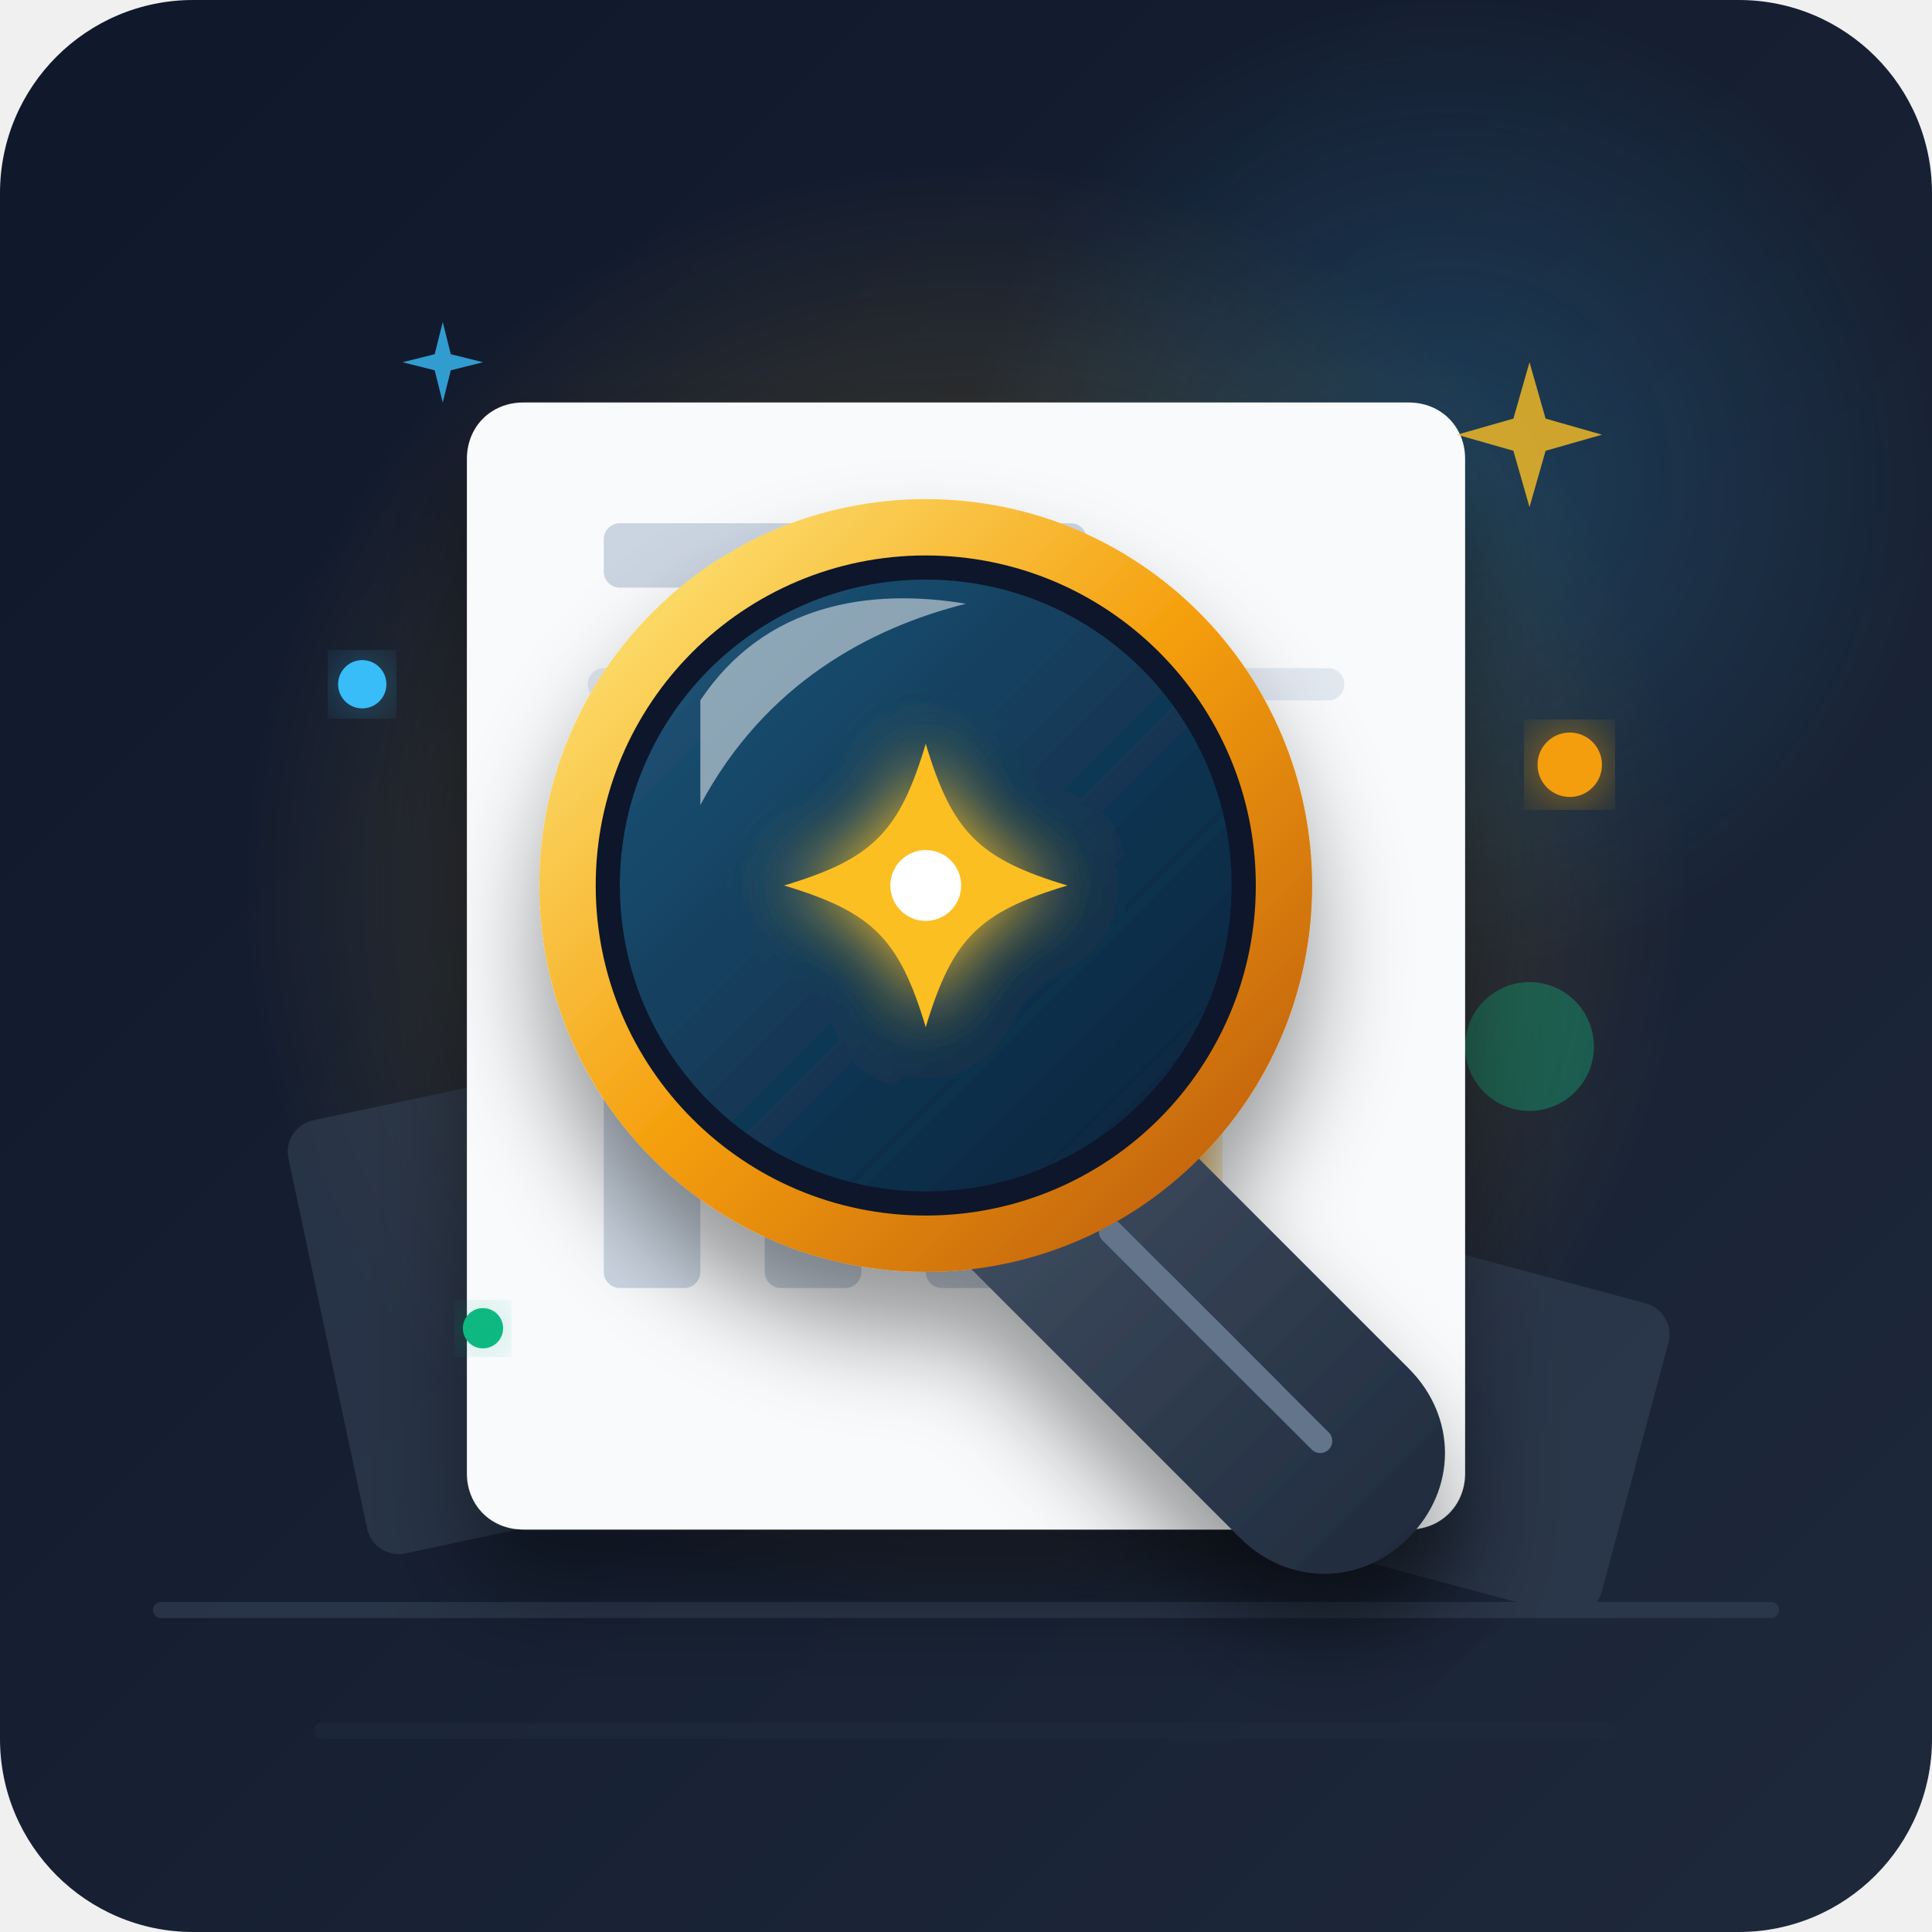
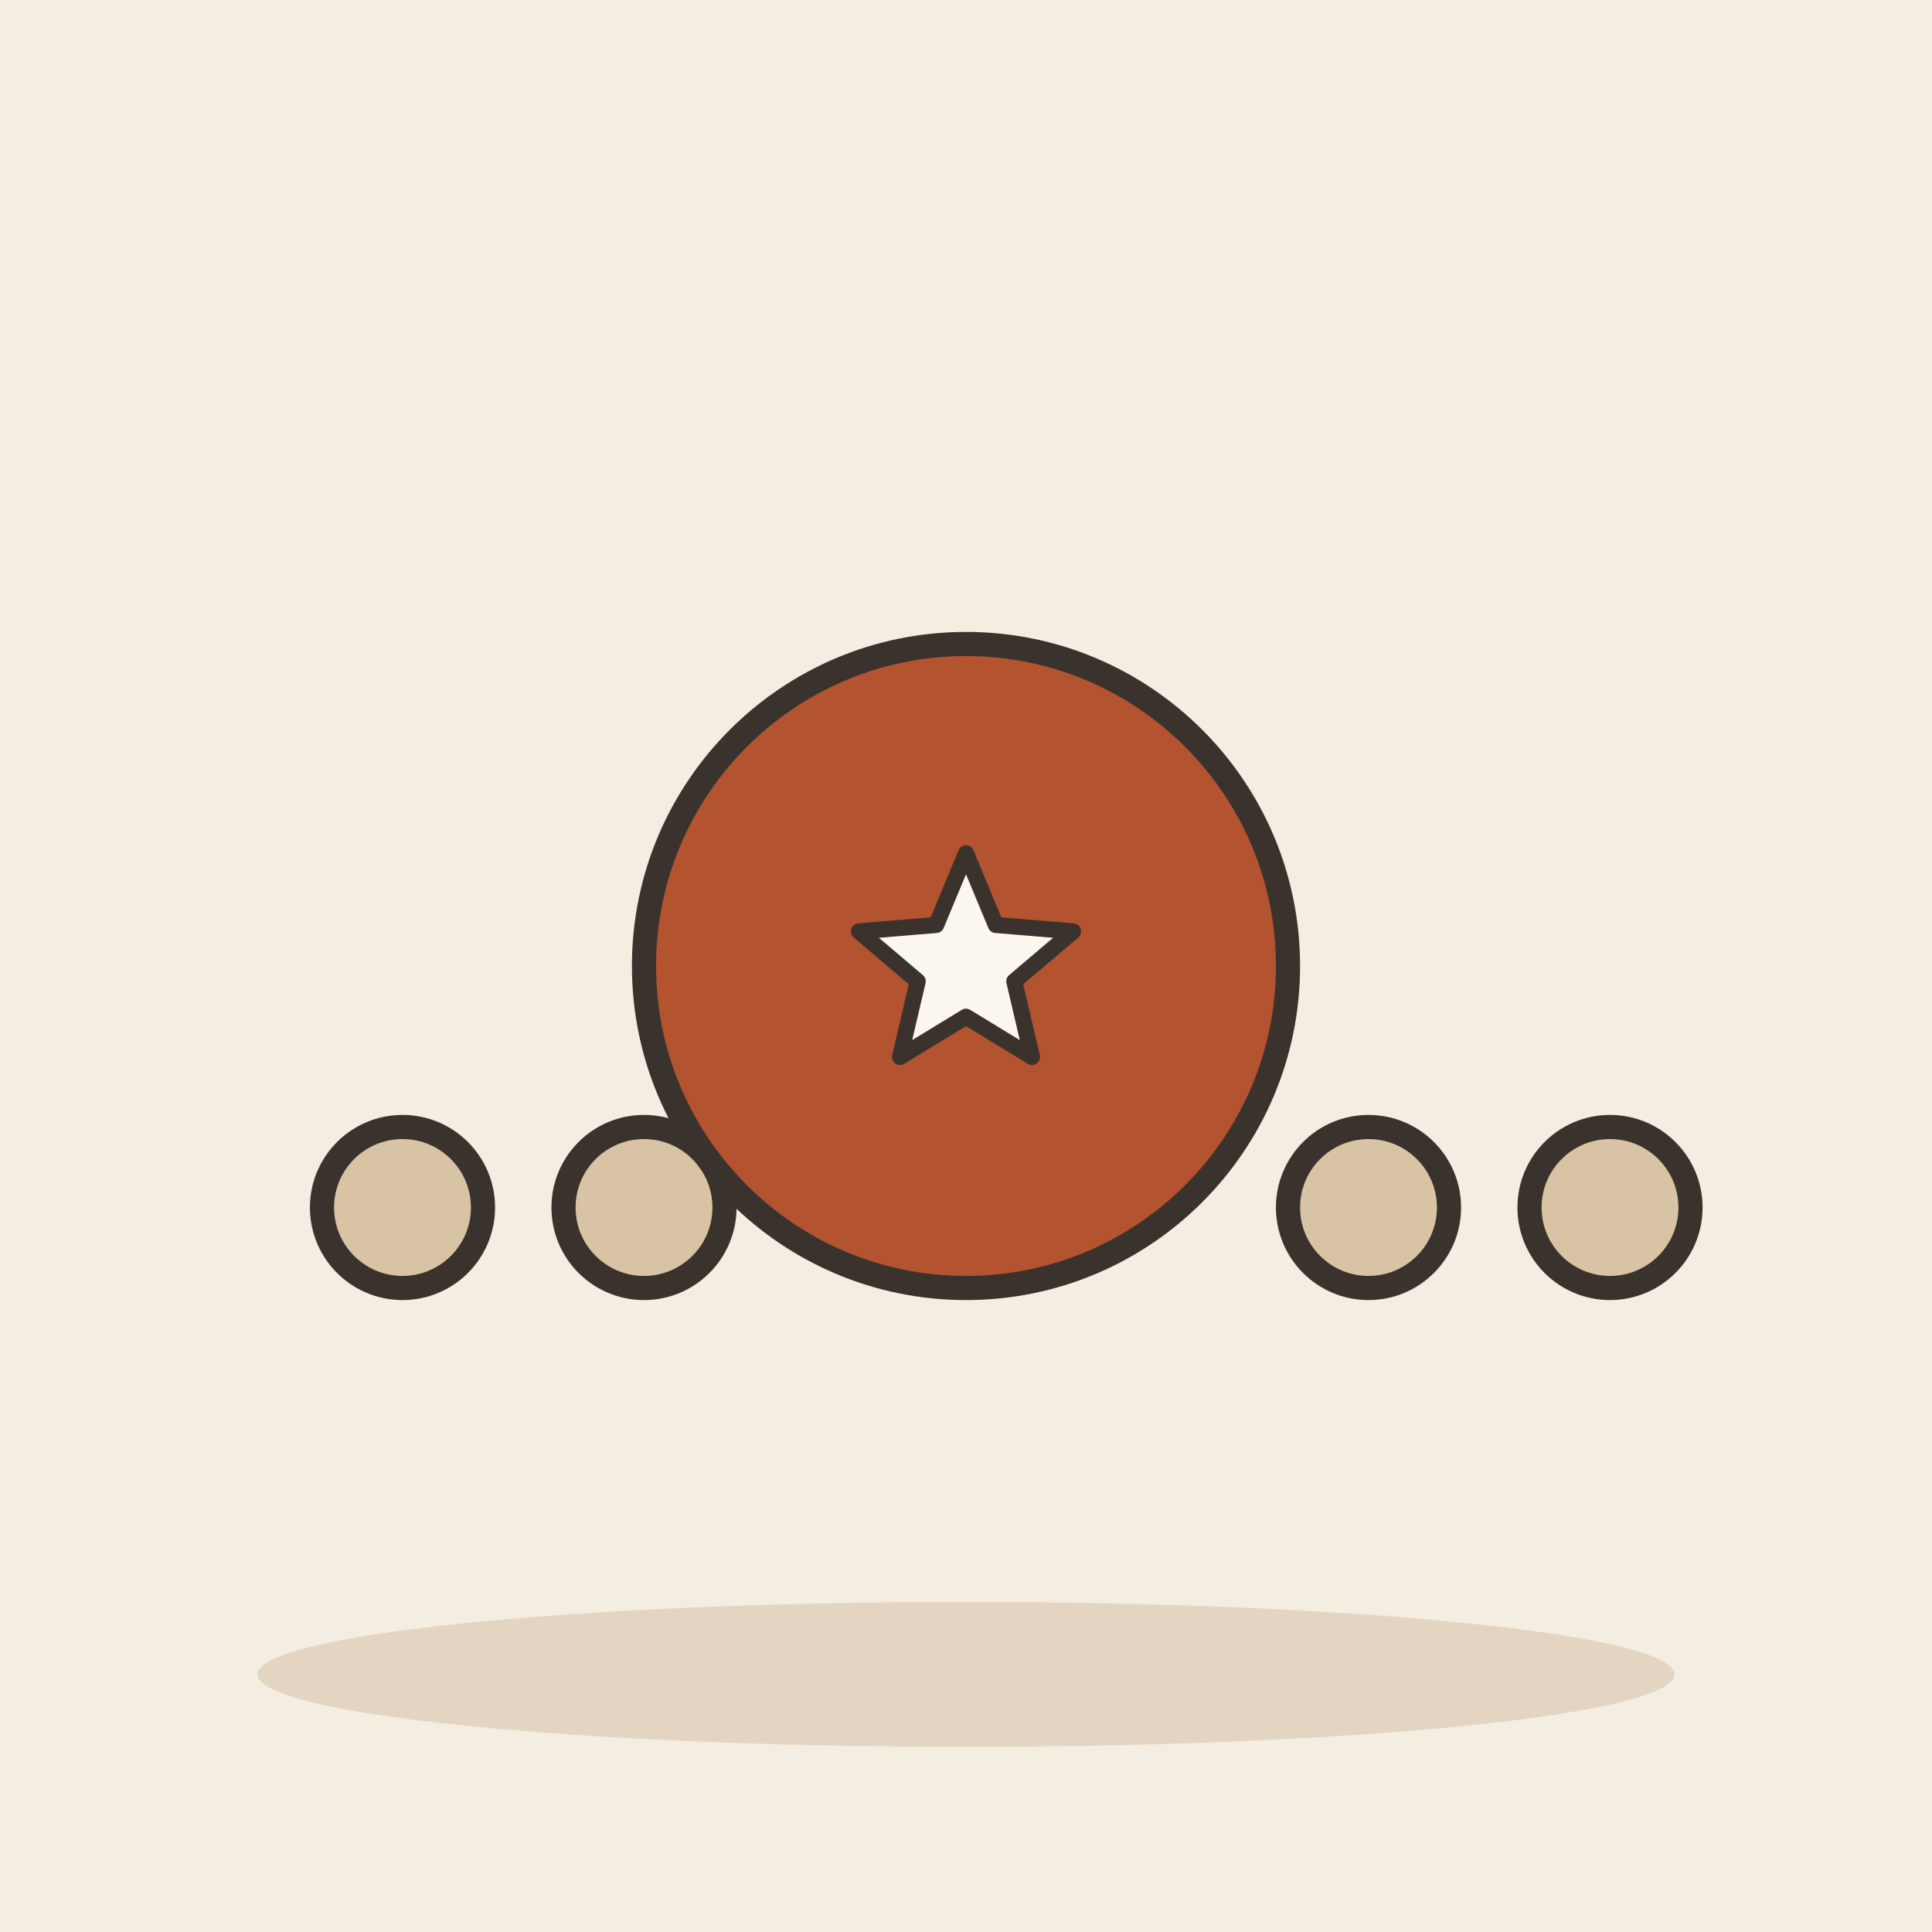
- <svg xmlns="http://www.w3.org/2000/svg" width="240" height="240" viewBox="0 0 240 240">
-   <defs>
-     <linearGradient id="bgGrad" x1="0%" y1="0%" x2="100%" y2="100%">
-       <stop offset="0%" stop-color="#0f172a" />
-       <stop offset="100%" stop-color="#1e293b" />
-     </linearGradient>
-     <radialGradient id="amberGlow" cx="50%" cy="50%" r="50%">
-       <stop offset="0%" stop-color="#fbbf24" stop-opacity="0.3" />
-       <stop offset="100%" stop-color="#fbbf24" stop-opacity="0" />
-     </radialGradient>
-     <radialGradient id="blueGlow" cx="50%" cy="50%" r="50%">
-       <stop offset="0%" stop-color="#38bdf8" stop-opacity="0.2" />
-       <stop offset="100%" stop-color="#38bdf8" stop-opacity="0" />
-     </radialGradient>
-     <linearGradient id="magnifierGlass" x1="0%" y1="0%" x2="100%" y2="100%">
-       <stop offset="0%" stop-color="#38bdf8" stop-opacity="0.4" />
-       <stop offset="100%" stop-color="#0284c7" stop-opacity="0.1" />
-     </linearGradient>
-     <linearGradient id="goldMetal" x1="0%" y1="0%" x2="100%" y2="100%">
-       <stop offset="0%" stop-color="#fef08a" />
-       <stop offset="50%" stop-color="#f59e0b" />
-       <stop offset="100%" stop-color="#b45309" />
-     </linearGradient>
-     <linearGradient id="darkMetal" x1="0%" y1="0%" x2="100%" y2="100%">
-       <stop offset="0%" stop-color="#475569" />
-       <stop offset="100%" stop-color="#1e293b" />
-     </linearGradient>
-     <filter id="shadow" x="-20%" y="-20%" width="140%" height="140%">
-       <feDropShadow dx="0" dy="8" stdDeviation="6" flood-color="#000000" flood-opacity="0.4" />
-     </filter>
-     <filter id="glow" x="-20%" y="-20%" width="140%" height="140%">
-       <feGaussianBlur stdDeviation="4" result="blur" />
-       <feComposite in="SourceGraphic" in2="blur" operator="over" />
-     </filter>
-   </defs>
-   <rect width="240" height="240" rx="24" fill="url(#bgGrad)" />
-   <circle cx="120" cy="110" r="90" fill="url(#amberGlow)" />
-   <circle cx="180" cy="60" r="60" fill="url(#blueGlow)" />
-   <g opacity="0.6">
-     <line x1="20" y1="200" x2="220" y2="200" stroke="#334155" stroke-width="2" stroke-linecap="round" />
-     <line x1="40" y1="215" x2="200" y2="215" stroke="#1e293b" stroke-width="2" stroke-linecap="round" />
-     <rect x="35" y="140" width="45" height="55" rx="4" fill="#334155" transform="rotate(-12 35 140)" />
-     <rect x="160" y="150" width="50" height="40" rx="4" fill="#334155" transform="rotate(15 160 150)" />
-     <circle cx="190" cy="130" r="8" fill="#10b981" opacity="0.6" />
-   </g>
-   <g filter="url(#shadow)">
-     <path d="M 65 50               L 175 50               C 179 50, 182 53, 182 57               L 182 183               C 182 187, 179 190, 175 190               L 65 190               C 61 190, 58 187, 58 183               L 58 57               C 58 53, 61 50, 65 50 Z" fill="#f8fafc" />
-     <rect x="75" y="65" width="60" height="8" rx="2" fill="#cbd5e1" />
-     <line x1="75" y1="85" x2="165" y2="85" stroke="#e2e8f0" stroke-width="4" stroke-linecap="round" />
-     <line x1="75" y1="100" x2="145" y2="100" stroke="#e2e8f0" stroke-width="4" stroke-linecap="round" />
-     <rect x="75" y="125" width="12" height="35" rx="2" fill="#cbd5e1" />
-     <rect x="95" y="110" width="12" height="50" rx="2" fill="#cbd5e1" />
-     <rect x="115" y="140" width="12" height="20" rx="2" fill="#cbd5e1" />
-     <rect x="135" y="90" width="14" height="70" rx="2" fill="#f59e0b" filter="url(#glow)" />
-   </g>
-   <g filter="url(#shadow)" transform="translate(10, 5)">
-     <path d="M 125 125               L 165 165               C 171 171, 171 180, 165 186               C 159 192, 150 192, 144 186               L 104 146 Z" fill="url(#darkMetal)" />
-     <line x1="128" y1="148" x2="142" y2="162" stroke="#64748b" stroke-width="3" stroke-linecap="round" />
-     <line x1="134" y1="154" x2="148" y2="168" stroke="#64748b" stroke-width="3" stroke-linecap="round" />
-     <line x1="140" y1="160" x2="154" y2="174" stroke="#64748b" stroke-width="3" stroke-linecap="round" />
-     <rect x="115" y="115" width="18" height="14" rx="3" fill="url(#goldMetal)" transform="rotate(45 124 122)" />
-     <circle cx="105" cy="105" r="48" fill="url(#goldMetal)" />
-     <circle cx="105" cy="105" r="41" fill="#0f172a" />
-     <circle cx="105" cy="105" r="38" fill="url(#magnifierGlass)" />
-     <g transform="translate(105, 105) scale(1.1)">
-       <path d="M 0 -16                 C 3 -6,  6 -3,  16 0                 C 6 3,   3 6,   0 16                 C -3 6,  -6 3,  -16 0                 C -6 -3, -3 -6, 0 -16 Z" fill="#fbbf24" filter="url(#glow)" />
-       <circle cx="0" cy="0" r="4" fill="#ffffff" />
-     </g>
-     <path d="M 77 82               C 85 70, 98 68, 110 70              C 98 73, 85 80, 77 95 Z" fill="#ffffff" opacity="0.5" />
-   </g>
-   <g>
-     <circle cx="45" cy="85" r="3" fill="#38bdf8" filter="url(#glow)" />
-     <circle cx="195" cy="95" r="4" fill="#f59e0b" filter="url(#glow)" />
-     <circle cx="60" cy="165" r="2.5" fill="#10b981" filter="url(#glow)" />
-     <path d="M 190 45 L 192 52 L 199 54 L 192 56 L 190 63 L 188 56 L 181 54 L 188 52 Z" fill="#fbbf24" opacity="0.8" />
-     <path d="M 55 40 L 56 44 L 60 45 L 56 46 L 55 50 L 54 46 L 50 45 L 54 44 Z" fill="#38bdf8" opacity="0.8" />
-   </g>
+ <svg xmlns="http://www.w3.org/2000/svg" viewBox="0 0 240 240" data-style="editorial">
+   <rect width="240" height="240" fill="#F4EDE2" />
+   <ellipse cx="120" cy="208" rx="88" ry="9" fill="#E3D5C1" />
+   <circle cx="50" cy="150" r="10" fill="#D8C3A5" stroke="#3A332D" stroke-width="3" stroke-linecap="round" stroke-linejoin="round" />
+   <circle cx="80" cy="150" r="10" fill="#D8C3A5" stroke="#3A332D" stroke-width="3" stroke-linecap="round" stroke-linejoin="round" />
+   <circle cx="120" cy="120" r="40" fill="#B4532F" stroke="#3A332D" stroke-width="3" stroke-linecap="round" stroke-linejoin="round" />
+   <circle cx="170" cy="150" r="10" fill="#D8C3A5" stroke="#3A332D" stroke-width="3" stroke-linecap="round" stroke-linejoin="round" />
+   <circle cx="200" cy="150" r="10" fill="#D8C3A5" stroke="#3A332D" stroke-width="3" stroke-linecap="round" stroke-linejoin="round" />
+   <path d="M120.0 106.0L123.7 114.9L133.3 115.7L126.0 121.9L128.2 131.3L120.0 126.3L111.8 131.3L114.0 121.9L106.7 115.7L116.3 114.9Z" fill="#FBF6EE" stroke="#3A332D" stroke-width="2" stroke-linecap="round" stroke-linejoin="round" />
</svg>
